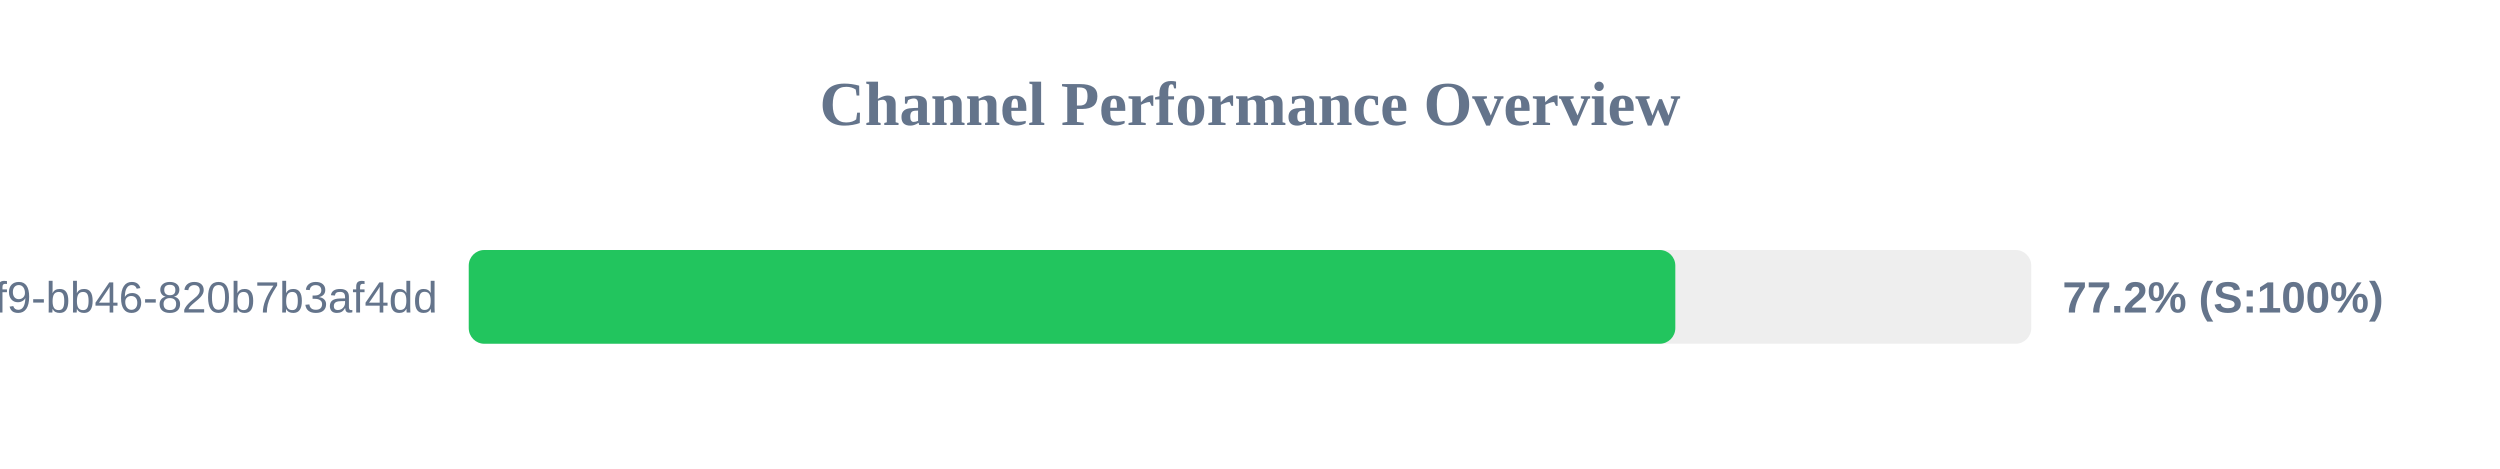
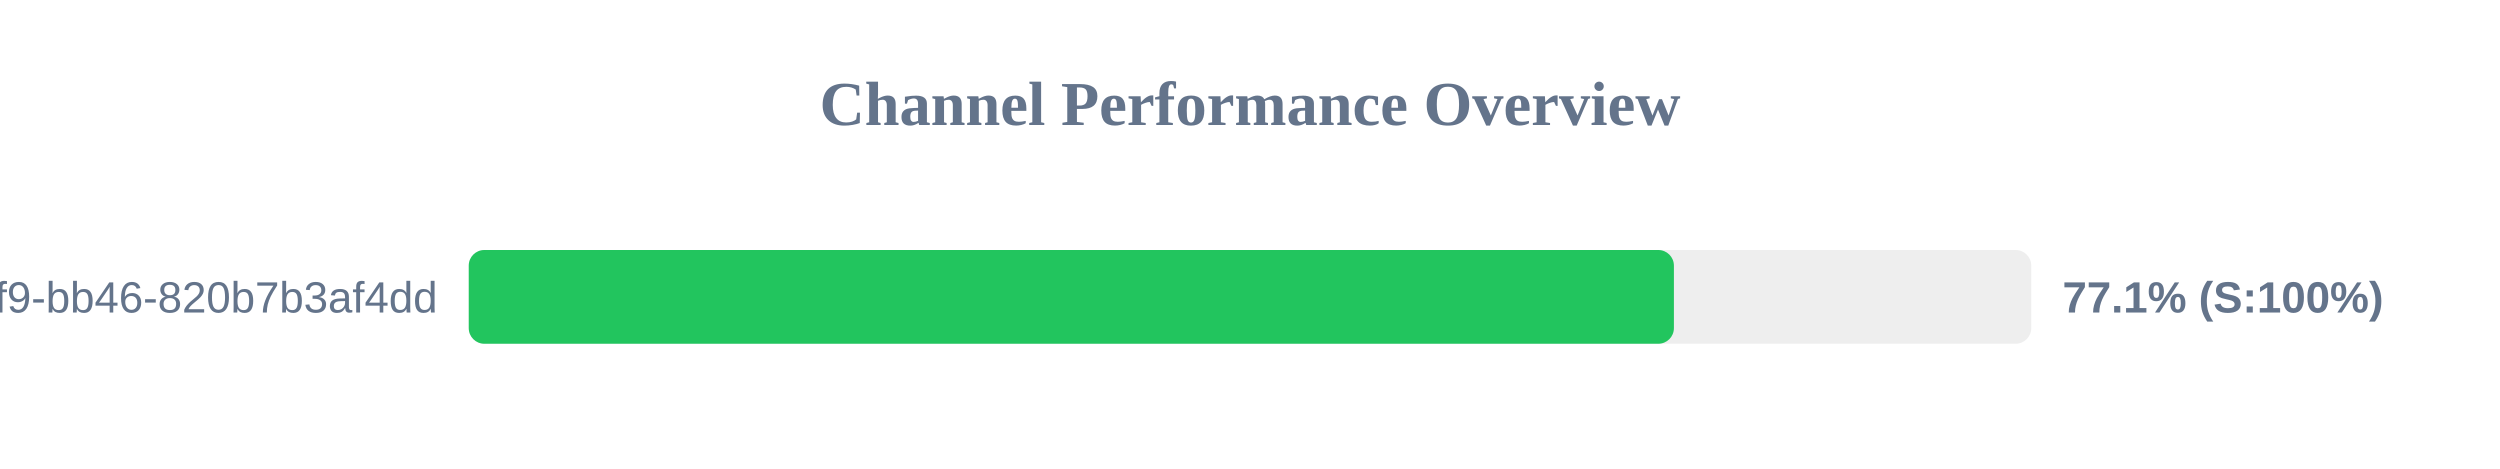
<svg xmlns="http://www.w3.org/2000/svg" width="800" height="150" version="1.1">
  <style>
        .row { font: 14px Arial; fill: #64748b; }
        .score { font: bold 14px Arial; fill: #64748b; }
    </style>
  <text x="400" y="40" text-anchor="middle" font-size="20px" font-weight="bold" fill="#64748b">Channel Performance Overview</text>
  <rect x="150" y="80" width="500" height="30" fill="#eee" rx="5" />
-   <rect x="150" y="80" width="386.1" height="30" fill="#22c55e" rx="5" />
+   <rect x="150" y="80" width="385.65" height="30" fill="#22c55e" rx="5" />
  <text x="140" y="100" text-anchor="end" class="row">?uuid=80b2ac81-ba69-41f9-bb46-820b7b3af4dd</text>
-   <text x="660" y="100" text-anchor="start" class="score">77.2% (S:100%)</text>
+   <text x="660" y="100" text-anchor="start" class="score">77.1% (S:100%)</text>
</svg>
